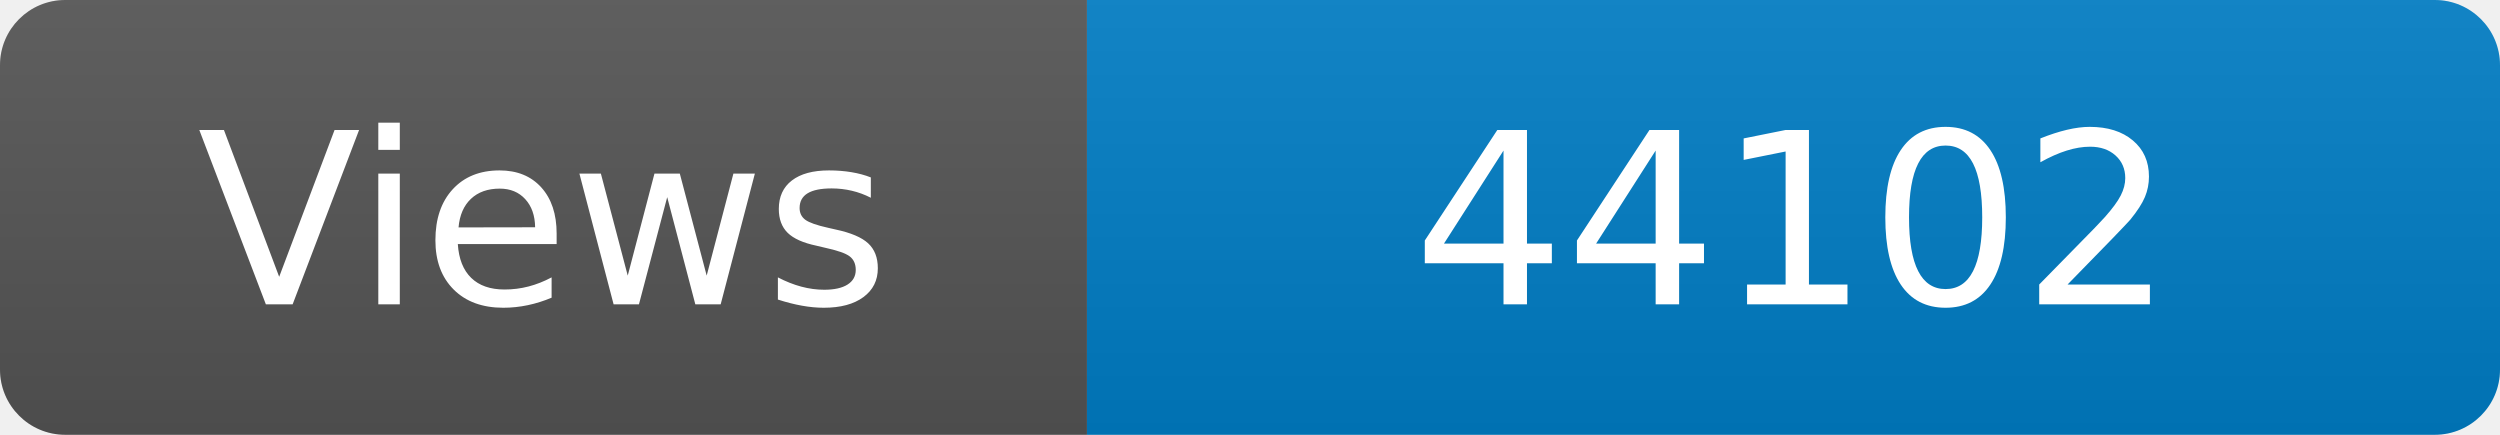
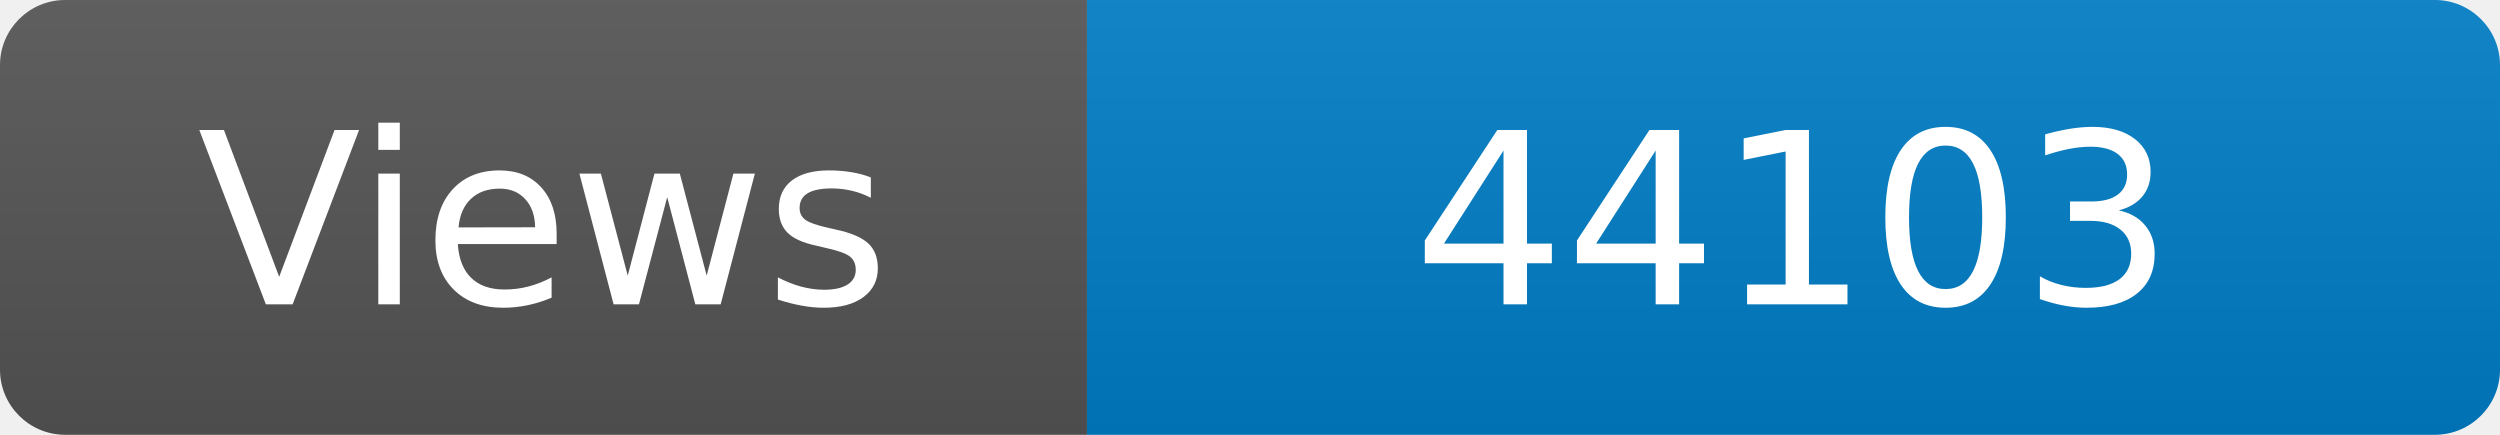
<svg xmlns="http://www.w3.org/2000/svg" width="115" height="20" role="img" aria-label="Maintained?: yes">
  <linearGradient id="s" x2="0" y2="100%">
    <stop offset="0" stop-color="#bbb" stop-opacity=".1" />
    <stop offset="1" stop-opacity=".1" />
  </linearGradient>
  <clipPath id="r">
    <rect width="115" height="20" rx="3" fill="#fff" />
  </clipPath>
  <g clip-path="url(#r)">
    <rect width="50" height="20" fill="#555" />
    <rect x="50" width="160" height="20" fill="#007ec6" />
    <rect width="115" height="20" fill="url(#s)" />
  </g>
  <g fill="#fff" text-anchor="middle" font-family="Verdana,Geneva,DejaVu Sans,sans-serif" font-size="110">
    <text x="250" y="140" transform="scale(.1)" fill="#fff">Views</text>
-     <text x="825" y="140" transform="scale(.1)" fill="#fff">44102</text>
+     <text x="825" y="140" transform="scale(.1)" fill="#fff">44103</text>
  </g>
</svg>
